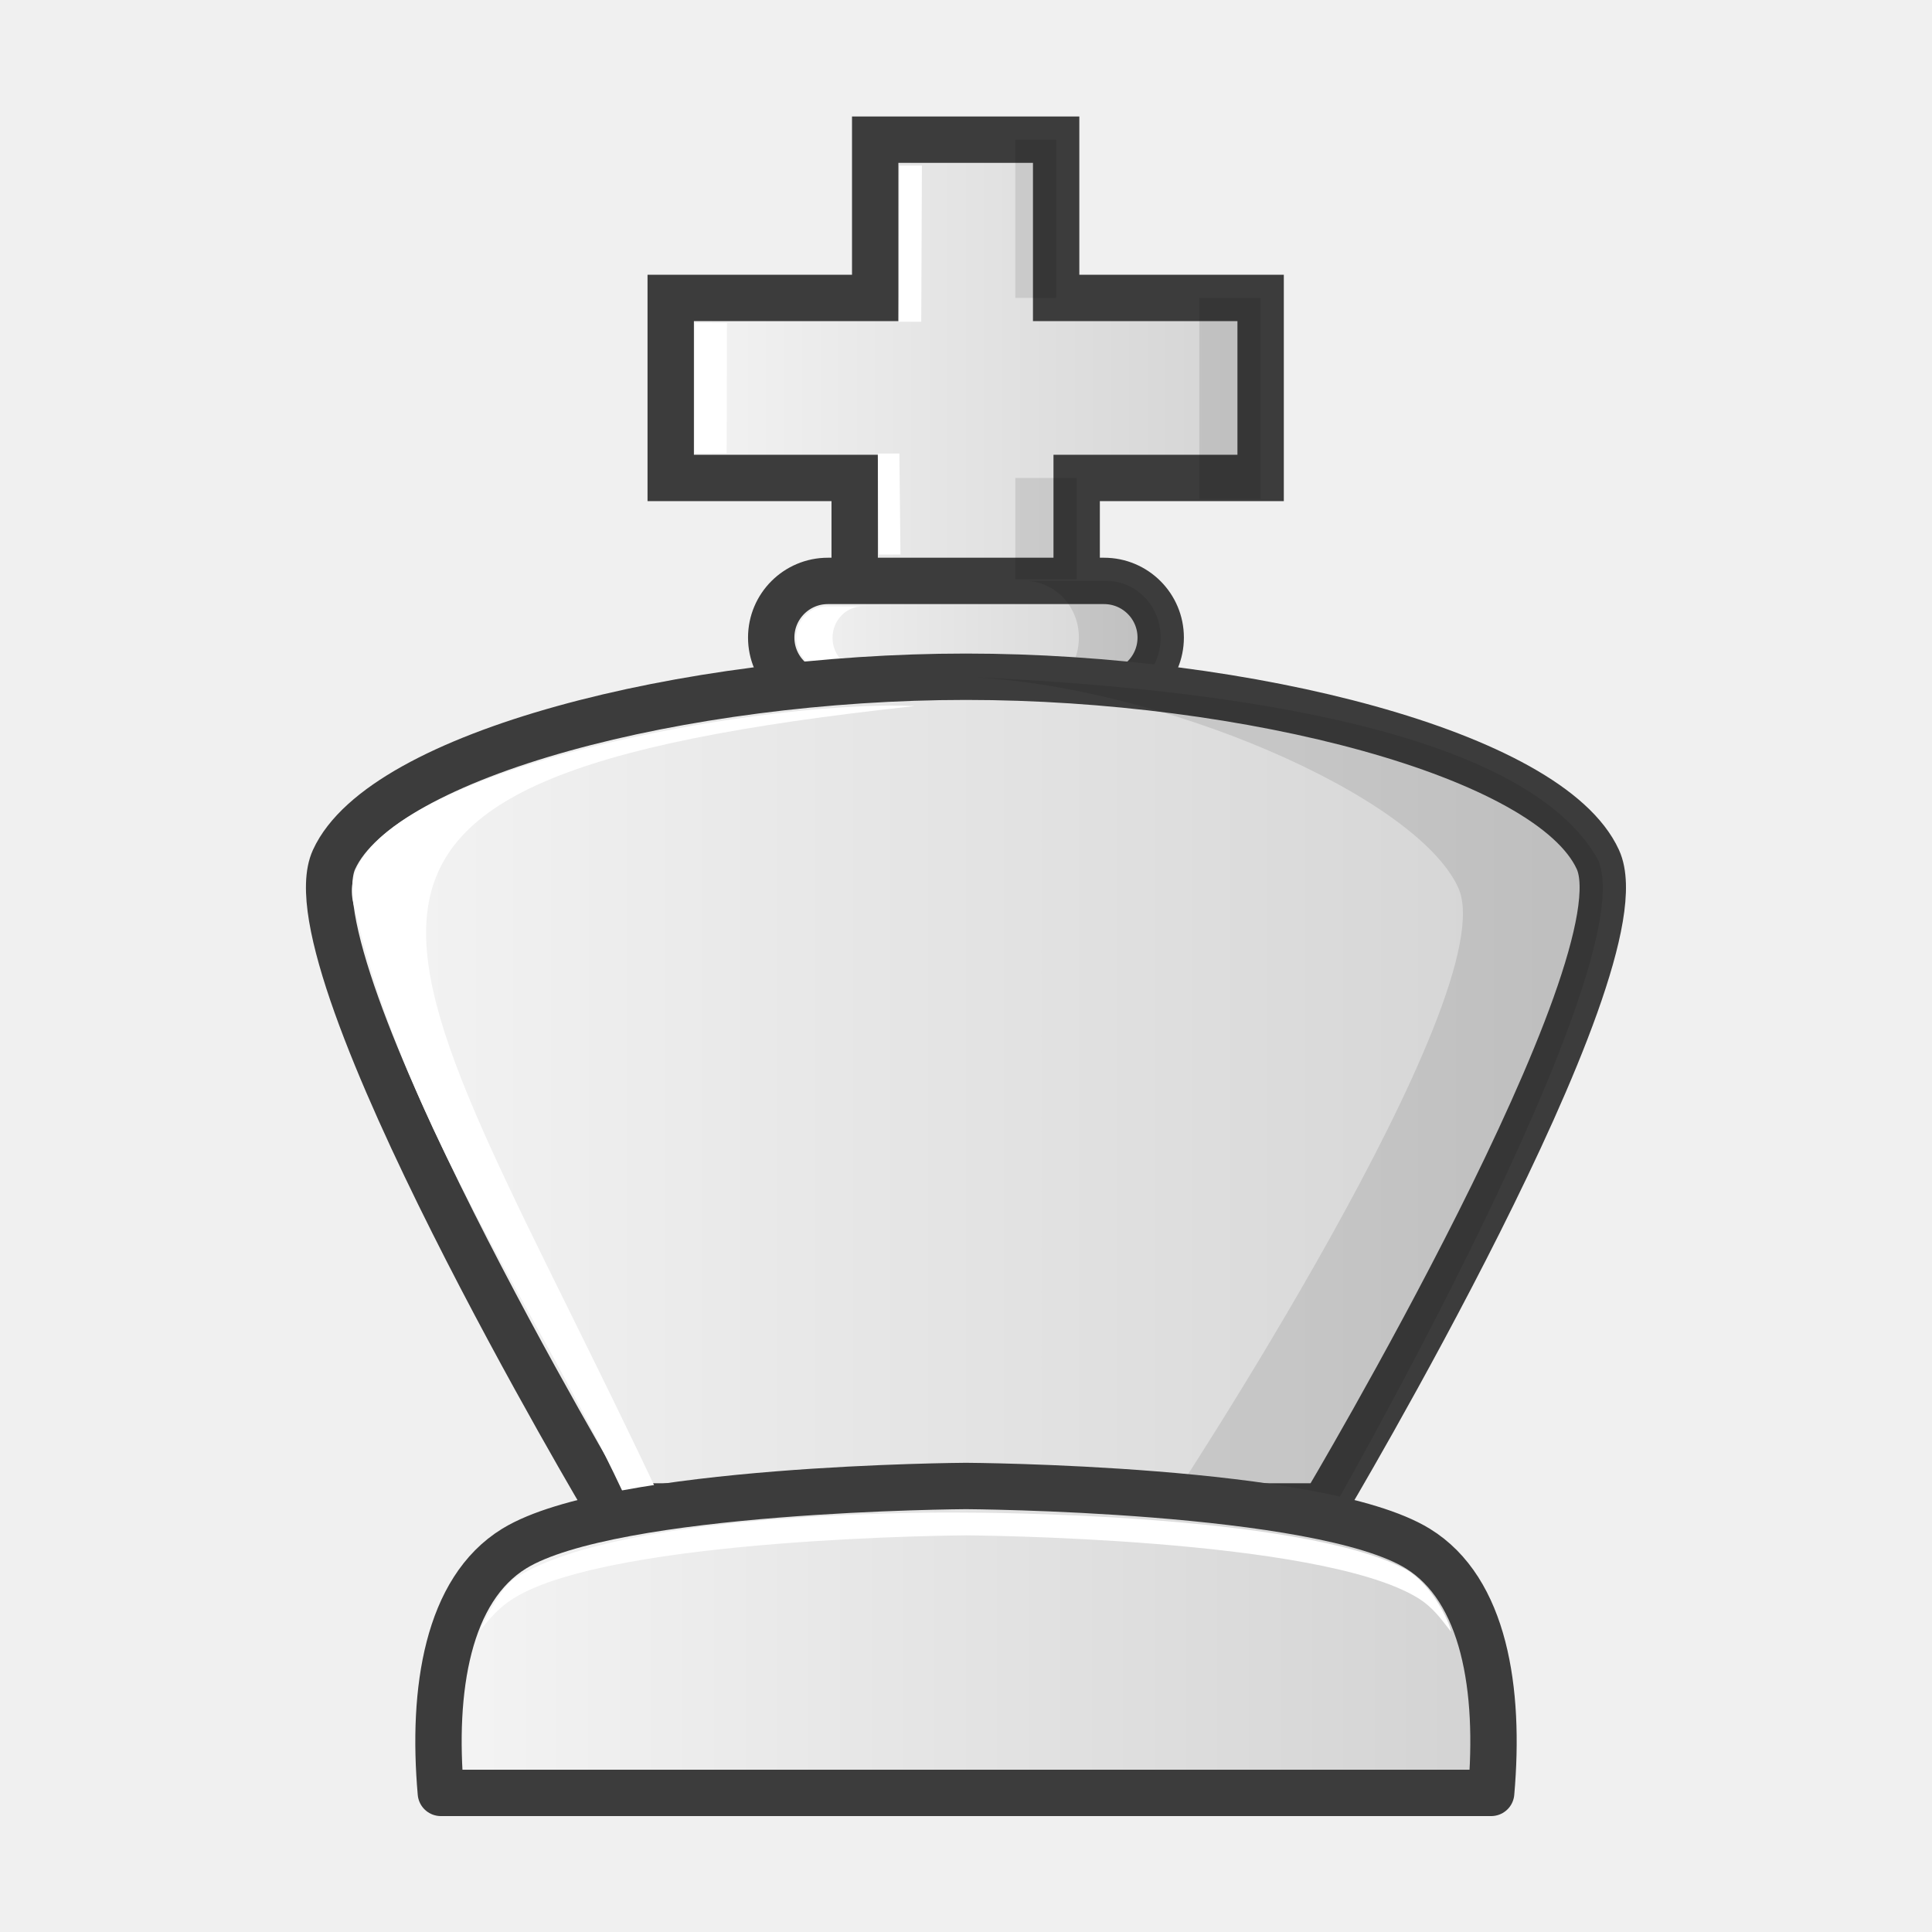
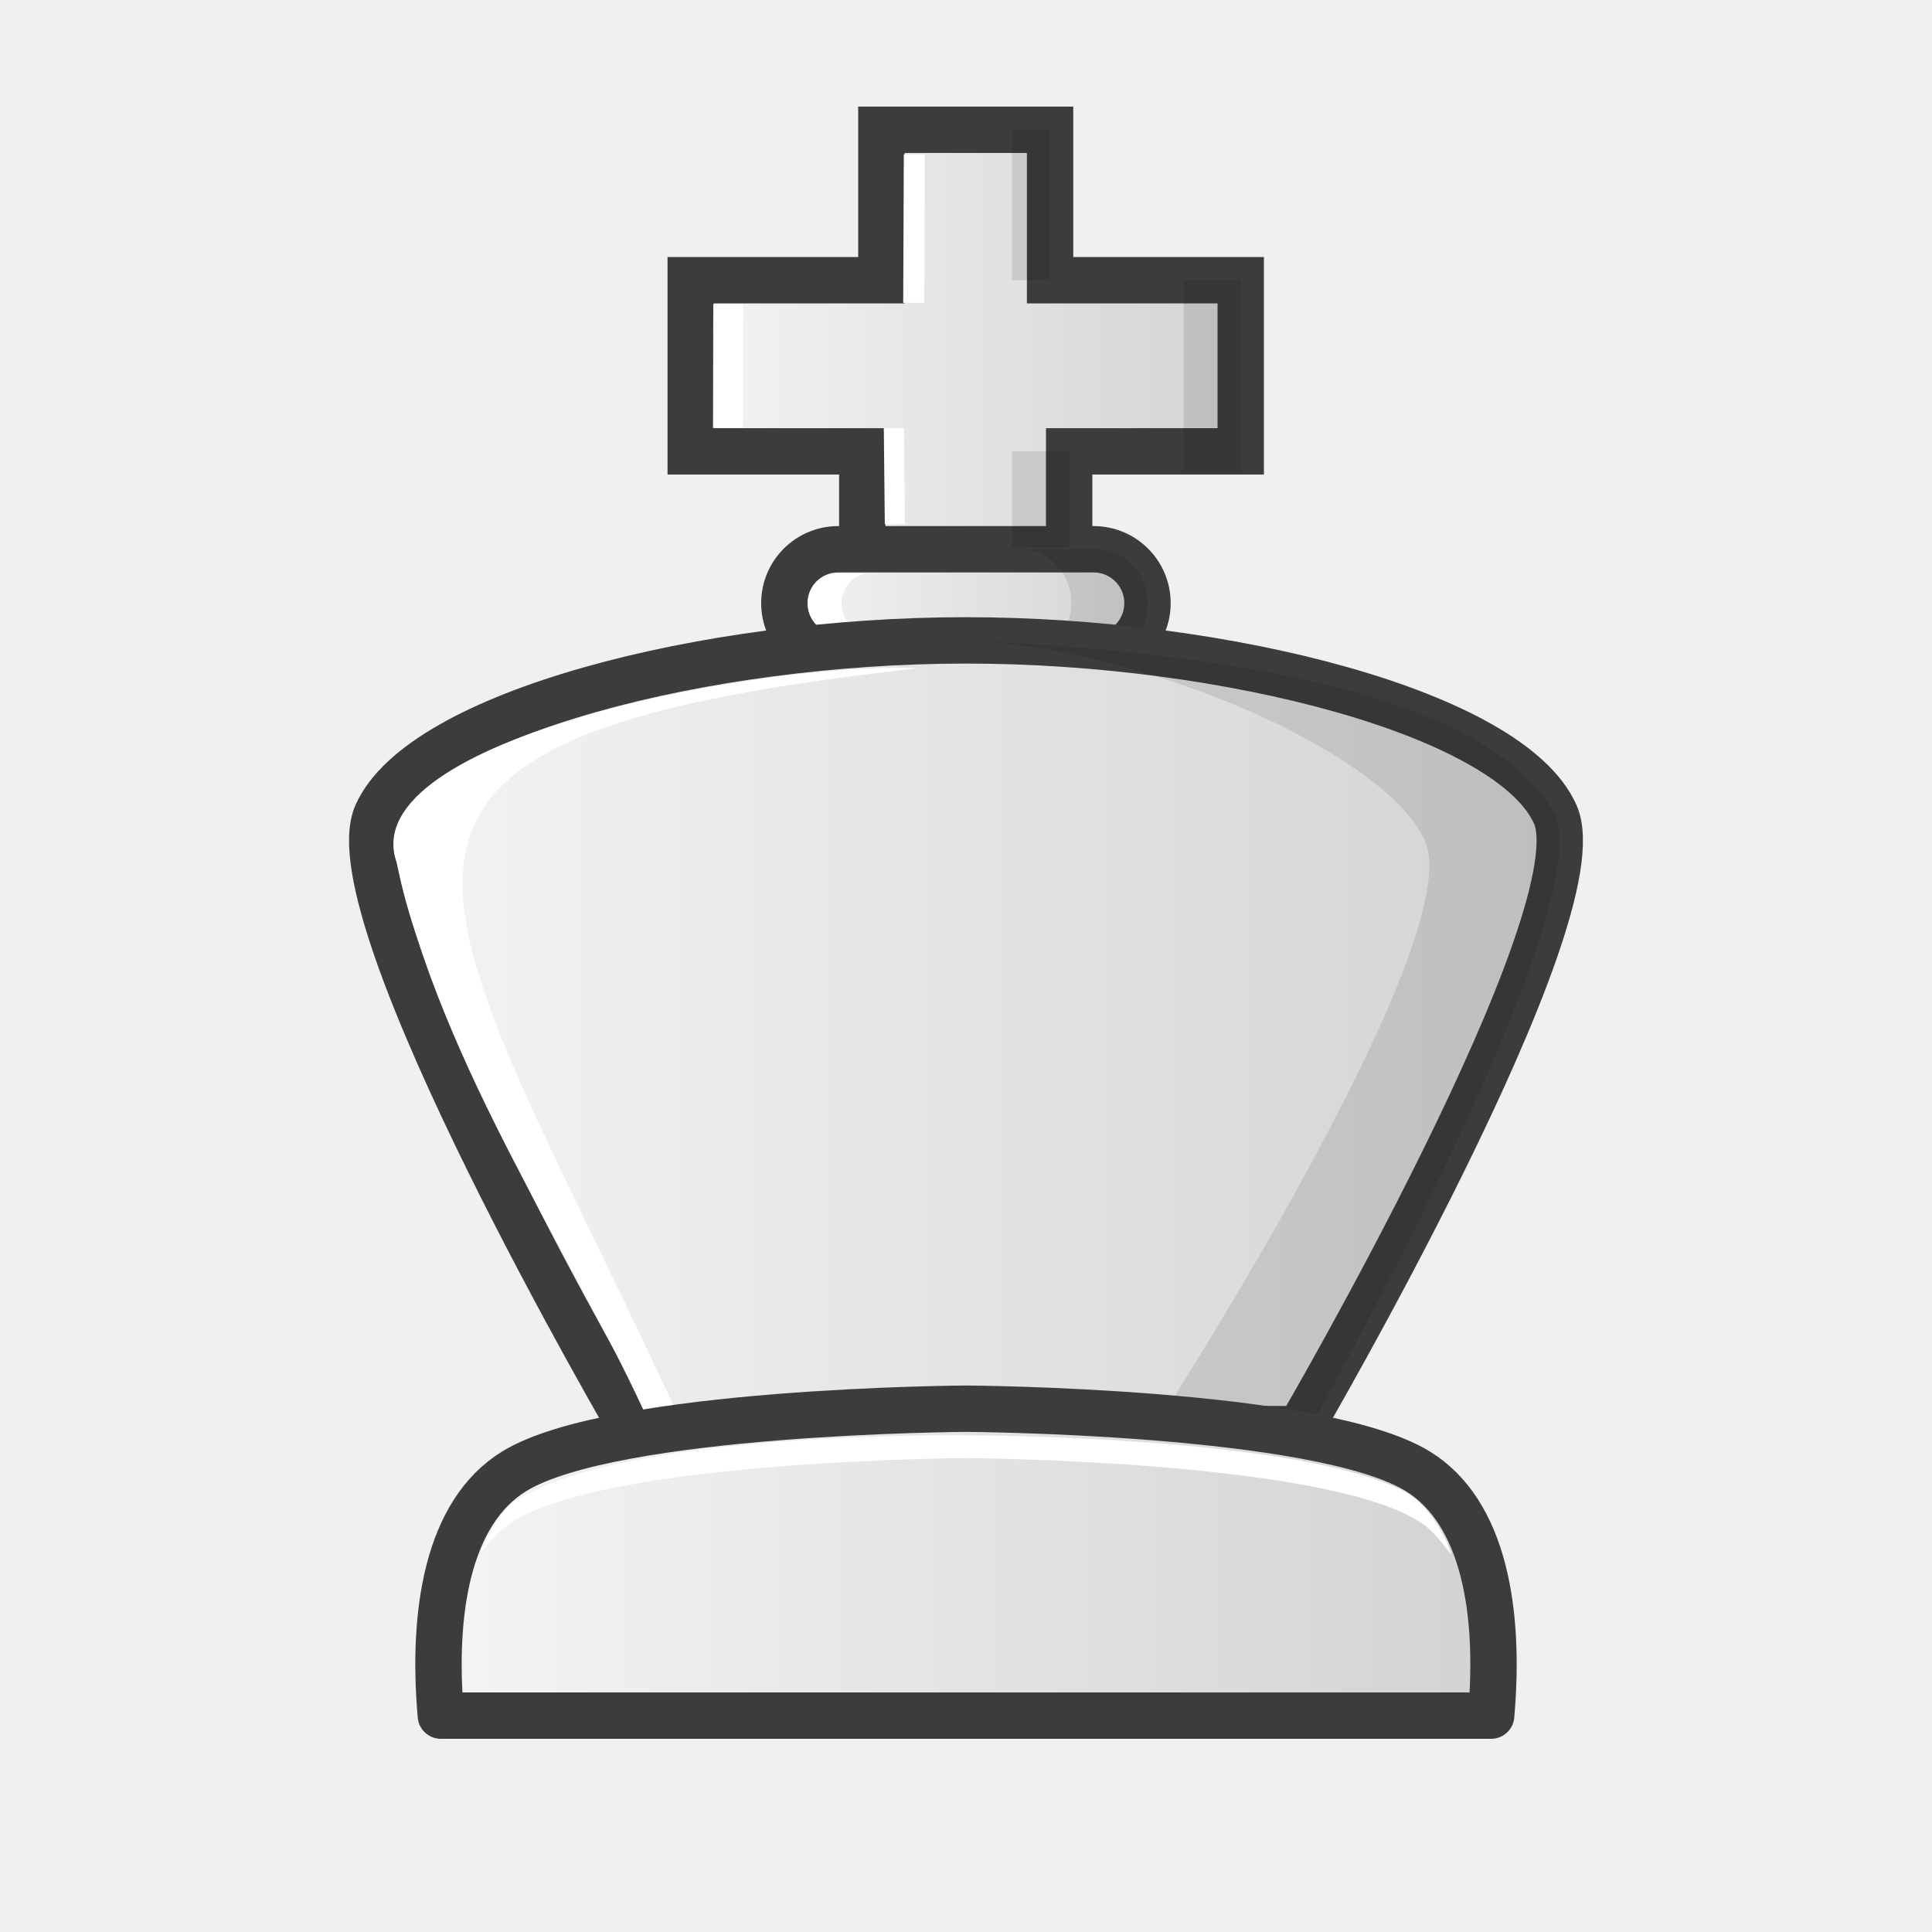
<svg xmlns="http://www.w3.org/2000/svg" xmlns:xlink="http://www.w3.org/1999/xlink" width="50mm" height="50mm" clip-rule="evenodd" fill-rule="evenodd" image-rendering="optimizeQuality" shape-rendering="geometricPrecision" text-rendering="geometricPrecision" version="1.1" viewBox="0 0 50 50">
  <defs>
-     <linearGradient id="linearGradient3289" x1="408.47" x2="424.92" y1="-130.04" y2="-130.04" gradientTransform="matrix(1 0 0 1.0265 -391.7 143.35)" gradientUnits="userSpaceOnUse" xlink:href="#2" />
    <linearGradient id="2">
      <stop stop-color="#f5f5f5" offset="0" />
      <stop stop-color="#d2d2d2" offset="1" />
    </linearGradient>
-     <linearGradient id="linearGradient3291" x1="411.07" x2="422.33" y1="-123.57" y2="-123.57" gradientTransform="matrix(1 0 0 1.0265 -391.7 143.35)" gradientUnits="userSpaceOnUse" xlink:href="#2" />
-     <linearGradient id="linearGradient3293" x1="399.62" x2="433.78" y1="-112.12" y2="-112.12" gradientTransform="matrix(1 0 0 1.0265 -391.7 143.35)" gradientUnits="userSpaceOnUse" xlink:href="#2" />
-     <linearGradient id="linearGradient3295" x1="399.17" x2="427.68" y1="-87.433" y2="-87.433" gradientTransform="translate(-388.43 129.86)" gradientUnits="userSpaceOnUse" xlink:href="#2" />
+     <linearGradient id="linearGradient3289-0" x1="408.47" x2="424.92" y1="-130.04" y2="-130.04" gradientTransform="matrix(.93239 0 0 .97591 -363.53 136.2)" gradientUnits="userSpaceOnUse" xlink:href="#2" />
+     <linearGradient id="linearGradient3291-9" x1="411.07" x2="422.33" y1="-123.57" y2="-123.57" gradientTransform="matrix(.93239 0 0 .97591 -363.53 136.2)" gradientUnits="userSpaceOnUse" xlink:href="#2" />
+     <linearGradient id="linearGradient3293-9" x1="399.62" x2="433.78" y1="-112.12" y2="-112.12" gradientTransform="matrix(.93239 0 0 .97591 -363.53 136.2)" gradientUnits="userSpaceOnUse" xlink:href="#2" />
+     <linearGradient id="linearGradient3295-0" x1="399.17" x2="427.68" y1="-87.433" y2="-87.433" gradientTransform="translate(-388.43 127.86)" gradientUnits="userSpaceOnUse" xlink:href="#2" />
  </defs>
-   <g>
-     <path d="m27.864 16.096v-3.727h4.761v-4.659h-5.292v-4.095h-4.683v4.095h-5.292v4.659h4.761v3.727" clip-rule="evenodd" fill="url(#linearGradient3289)" fill-rule="evenodd" image-rendering="optimizeQuality" shape-rendering="geometricPrecision" stroke="#3c3c3c" stroke-linecap="round" stroke-width="1.2" />
-     <rect x="19.959" y="15.034" width="10.08" height="2.932" ry="1.466" fill="url(#linearGradient3291)" stroke="#3c3c3c" stroke-linejoin="round" stroke-width="1.2" style="paint-order:normal" />
-     <path d="m26.519 15.034c0.777 0 1.403 0.654 1.403 1.466 0 0.812-0.626 1.466-1.403 1.466h2.117c0.777 0 1.403-0.654 1.403-1.466 0-0.812-0.626-1.466-1.403-1.466z" opacity=".1" style="paint-order:normal" />
-     <path d="m21.387 15.694c-0.431 0-0.778 0.363-0.778 0.813 0 0.45 0.347 0.812 0.778 0.812h0.937c-0.431 0-0.778-0.362-0.778-0.812 0-0.45 0.347-0.813 0.778-0.813z" fill="#fff" style="paint-order:normal" />
-   </g>
-   <g clip-rule="evenodd" fill-rule="evenodd" shape-rendering="geometricPrecision">
-     <path d="m34.261 38.986s8.34-14.009 7.092-16.741c-1.248-2.731-9.095-4.731-16.354-4.731s-15.106 1.999-16.354 4.731c-1.248 2.731 7.092 16.741 7.092 16.741z" fill="url(#linearGradient3293)" image-rendering="optimizeQuality" stroke="#3c3c3c" stroke-linecap="round" stroke-width="1.2" />
-     <g>
-       <path d="m24.996 17.517c5.019 0.21 11.653 3.069 12.743 5.455 1.248 2.731-7.533 16.016-7.533 16.016l4.086 0.423s8.309-14.435 7.061-17.166c-1.657-2.98-8.047-4.375-16.358-4.728z" image-rendering="optimizeQuality" opacity=".1" />
-       <path d="m23.676 18.273c-4.187-0.194-15.681 1.895-14.482 5.277 1.264 5.654 5.027 10.848 7.095 15.436l0.819-0.166c-6.897-14.701-11.467-18.601 6.568-20.547z" fill="#fff" image-rendering="optimizeQuality" />
-       <path d="m23.274 4.286-0.017 4.041h0.585l0.017-4.041zm-5.289 4.071-8e-3 3.374h0.829l8e-3 -3.374zm4.733 3.38 0.028 2.615h0.558l-0.028-2.615z" fill="#fff" image-rendering="optimizeQuality" />
-     </g>
-     <path d="m26.275 3.614-2e-5 4.095h1.058l3e-5 -4.095zm4.763 4.096v5.202h1.587v-5.202zm-4.761 4.659 3e-5 2.622h1.587l-3e-5 -2.622z" image-rendering="optimizeQuality" opacity=".1" />
-     <path d="m25 38.457s-9.131 0.048-11.691 1.619c-1.727 1.06-2.135 3.651-1.9 6.324h27.182c0.235-2.672-0.173-5.264-1.9-6.324-2.56-1.571-11.691-1.619-11.691-1.619z" fill="url(#linearGradient3295)" image-rendering="optimizeQuality" stroke="#3c3c3c" stroke-linejoin="round" stroke-width="1.2" />
-     <path d="m25 39.147s-8.712-0.137-11.624 1.666c-0.37 0.229-0.699 0.839-0.954 1.39 0.261-0.331 0.502-0.613 0.887-0.849 2.56-1.571 11.691-1.619 11.691-1.619s9.132 0.048 11.692 1.619c0.391 0.24 0.592 0.532 0.856 0.87 0.026-0.076-0.408-1.158-1.144-1.596-2.755-1.492-11.403-1.481-11.403-1.481z" fill="#fff" image-rendering="optimizeQuality" />
-   </g>
+   <path d="m27.67 15.225v-3.544h4.44v-4.429h-4.934v-3.893h-4.366v3.893h-4.934v4.429h4.44v3.544" style="clip-rule:evenodd;fill-rule:evenodd;fill:url(#linearGradient3289-0);image-rendering:optimizeQuality;shape-rendering:geometricPrecision;stroke-linecap:round;stroke-width:1.2;stroke:#3c3c3c" />
+   <rect x="20.299" y="14.215" width="9.398" height="2.787" ry="1.394" style="fill:url(#linearGradient3291-9);paint-order:normal;stroke-linejoin:round;stroke-width:1.2;stroke:#3c3c3c" />
+   <path d="m26.416 14.215c0.725 0 1.308 0.621 1.308 1.393 0 0.772-0.583 1.393-1.308 1.393h1.974c0.725 0 1.308-0.621 1.308-1.393 0-0.772-0.583-1.393-1.308-1.393z" style="fill:#000000;opacity:.1;paint-order:normal" />
+   <path d="m21.631 14.842c-0.402 0-0.725 0.345-0.725 0.773 0 0.428 0.323 0.772 0.725 0.772h0.874c-0.402 0-0.725-0.344-0.725-0.772 0-0.428 0.323-0.773 0.725-0.773z" style="fill:#ffffff;paint-order:normal" />
+   <path d="m33.635 36.986s7.776-13.318 6.613-15.916c-1.163-2.596-8.48-4.497-15.248-4.497-6.768 0-14.084 1.9-15.248 4.497-1.163 2.597 6.613 15.916 6.613 15.916z" style="clip-rule:evenodd;fill-rule:evenodd;fill:url(#linearGradient3293-9);image-rendering:optimizeQuality;shape-rendering:geometricPrecision;stroke-linecap:round;stroke-width:1.2;stroke:#3c3c3c" />
+   <path d="m24.996 16.576c4.679 0.2 10.865 2.917 11.882 5.186 1.163 2.597-7.024 15.226-7.024 15.226l3.81 0.402s7.747-13.723 6.584-16.32c-1.545-2.833-7.503-4.159-15.252-4.495z" style="clip-rule:evenodd;fill-rule:evenodd;image-rendering:optimizeQuality;opacity:.1;shape-rendering:geometricPrecision" />
+   <path d="m23.765 17.295c-3.904-0.184-14.621 1.801-13.503 5.017 1.179 5.376 4.687 10.313 6.615 14.675l0.763-0.158c-6.43-13.976-10.692-17.684 6.124-19.534z" style="clip-rule:evenodd;fill-rule:evenodd;fill:#ffffff;image-rendering:optimizeQuality;shape-rendering:geometricPrecision" />
+   <path d="m23.391 3.997-0.016 3.841h0.546l0.016-3.841zm-4.931 3.87-0.007 3.208h0.773l0.007-3.208zm4.413 3.213 0.026 2.486h0.52l-0.026-2.486z" style="clip-rule:evenodd;fill-rule:evenodd;fill:#ffffff;image-rendering:optimizeQuality;shape-rendering:geometricPrecision" />
+   <path d="m26.189 3.358-1.9e-5 3.893h0.987l2.8e-5 -3.893zm4.441 3.894v4.945h1.48v-4.945zm-4.44 4.429 2.7e-5 2.492h1.48l-2.8e-5 -2.492z" style="clip-rule:evenodd;fill-rule:evenodd;fill:#000000;image-rendering:optimizeQuality;opacity:.1;shape-rendering:geometricPrecision" />
+   <path d="m25 36.457s-9.131 0.048-11.691 1.619c-1.727 1.06-2.135 3.651-1.9 6.324h27.182c0.235-2.672-0.173-5.264-1.9-6.324-2.56-1.571-11.691-1.619-11.691-1.619z" style="clip-rule:evenodd;fill-rule:evenodd;fill:url(#linearGradient3295-0);image-rendering:optimizeQuality;shape-rendering:geometricPrecision;stroke-linejoin:round;stroke-width:1.2;stroke:#3c3c3c" />
+   <path d="m25 37.147s-8.712-0.137-11.624 1.666c-0.37 0.229-0.699 0.839-0.954 1.39 0.261-0.331 0.502-0.613 0.887-0.849 2.56-1.571 11.691-1.619 11.691-1.619s9.132 0.048 11.692 1.619c0.391 0.24 0.592 0.532 0.856 0.87 0.026-0.076-0.408-1.158-1.144-1.596-2.755-1.492-11.403-1.481-11.403-1.481z" style="clip-rule:evenodd;fill-rule:evenodd;fill:#ffffff;image-rendering:optimizeQuality;shape-rendering:geometricPrecision" />
</svg>
